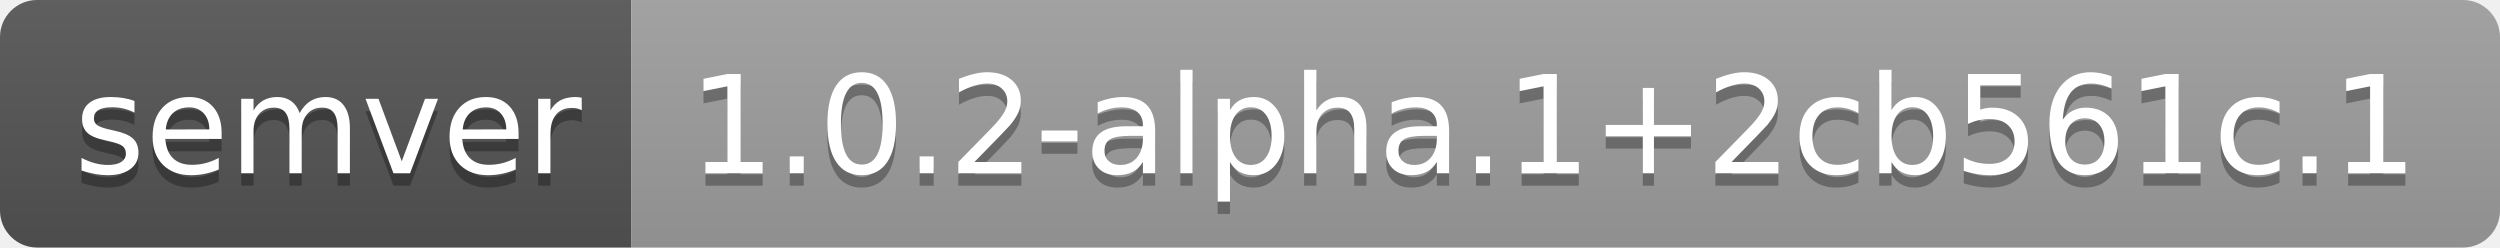
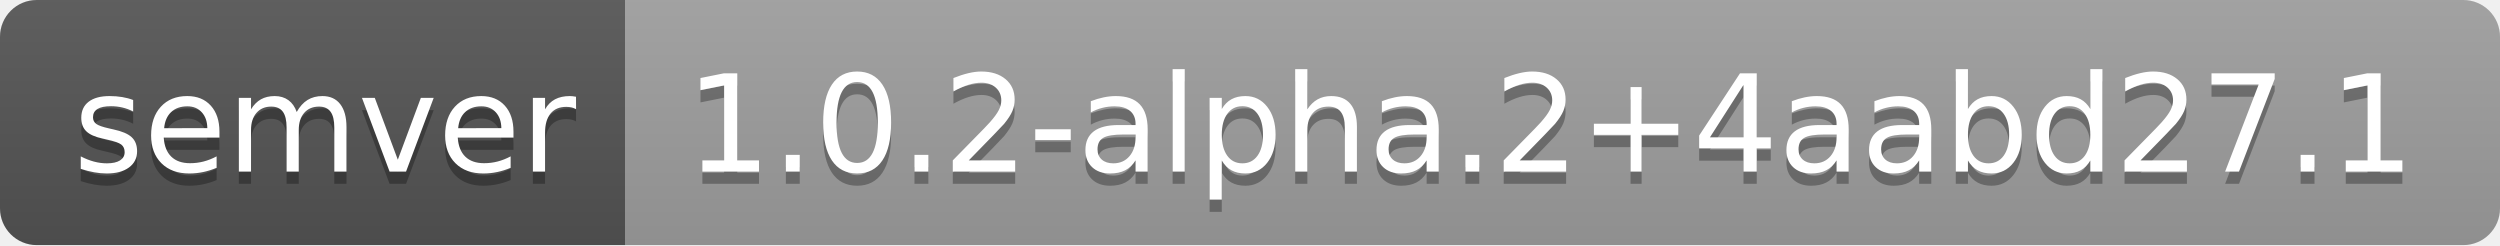
- <svg xmlns="http://www.w3.org/2000/svg" width="202" height="20" role="img" aria-label="semver: 1.0.2-alpha.1+2cb561c.1">
+ <svg xmlns="http://www.w3.org/2000/svg" width="204" height="20" role="img" aria-label="semver: 1.0.2-alpha.2+4aabd27.1">
  <linearGradient id="s" x2="0" y2="100%">
    <stop offset="0" stop-color="#bbb" stop-opacity=".1" />
    <stop offset="1" stop-opacity=".1" />
  </linearGradient>
  <clipPath id="r">
-     <rect width="202" height="20" rx="3" fill="#fff" />
+     <rect width="204" height="20" rx="3" fill="#fff" />
  </clipPath>
  <g clip-path="url(#r)">
    <rect width="51" height="20" fill="#555" />
-     <rect x="51" width="151" height="20" fill="#9f9f9f" />
-     <rect width="202" height="20" fill="url(#s)" />
+     <rect x="51" width="153" height="20" fill="#9f9f9f" />
+     <rect width="204" height="20" fill="url(#s)" />
  </g>
  <g fill="#fff" text-anchor="middle" font-family="Verdana,Geneva,DejaVu Sans,sans-serif" text-rendering="geometricPrecision" font-size="110">
    <text aria-hidden="true" x="265" y="150" fill="#010101" fill-opacity=".3" transform="scale(.1)" textLength="410">semver</text>
    <text x="265" y="140" transform="scale(.1)" fill="#fff" textLength="410">semver</text>
-     <text aria-hidden="true" x="1255" y="150" fill="#010101" fill-opacity=".3" transform="scale(.1)" textLength="1410">1.0.2-alpha.1+2cb561c.1</text>
-     <text x="1255" y="140" transform="scale(.1)" fill="#fff" textLength="1410">1.0.2-alpha.1+2cb561c.1</text>
+     <text aria-hidden="true" x="1265" y="150" fill="#010101" fill-opacity=".3" transform="scale(.1)" textLength="1430">1.0.2-alpha.2+4aabd27.1</text>
+     <text x="1265" y="140" transform="scale(.1)" fill="#fff" textLength="1430">1.0.2-alpha.2+4aabd27.1</text>
  </g>
</svg>
